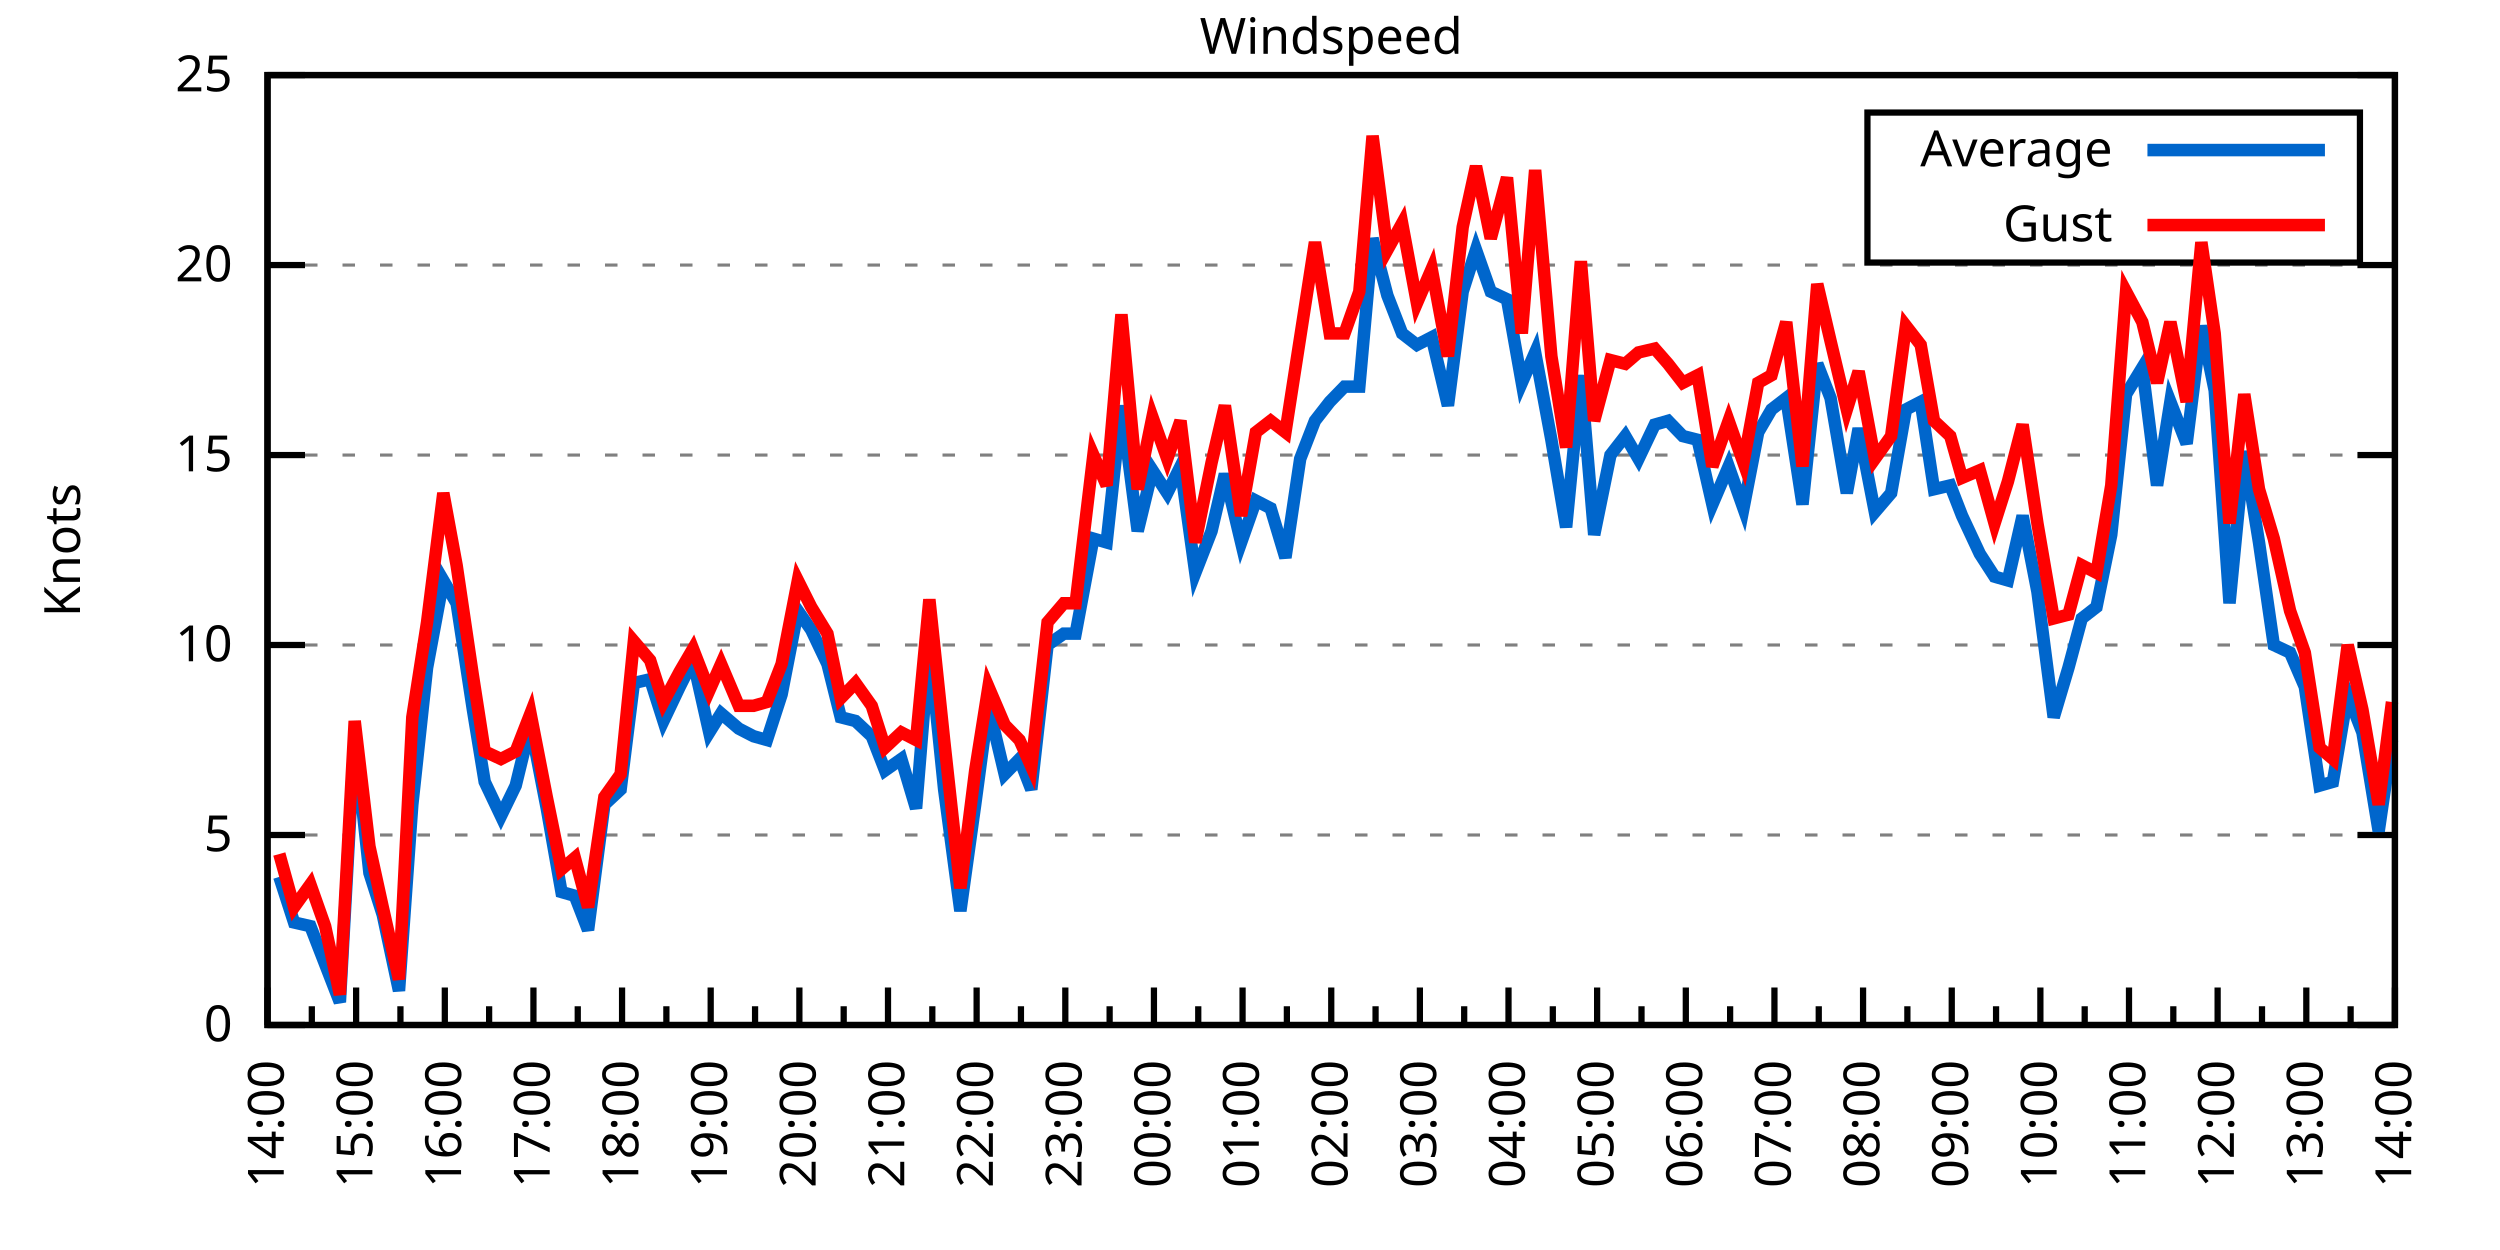
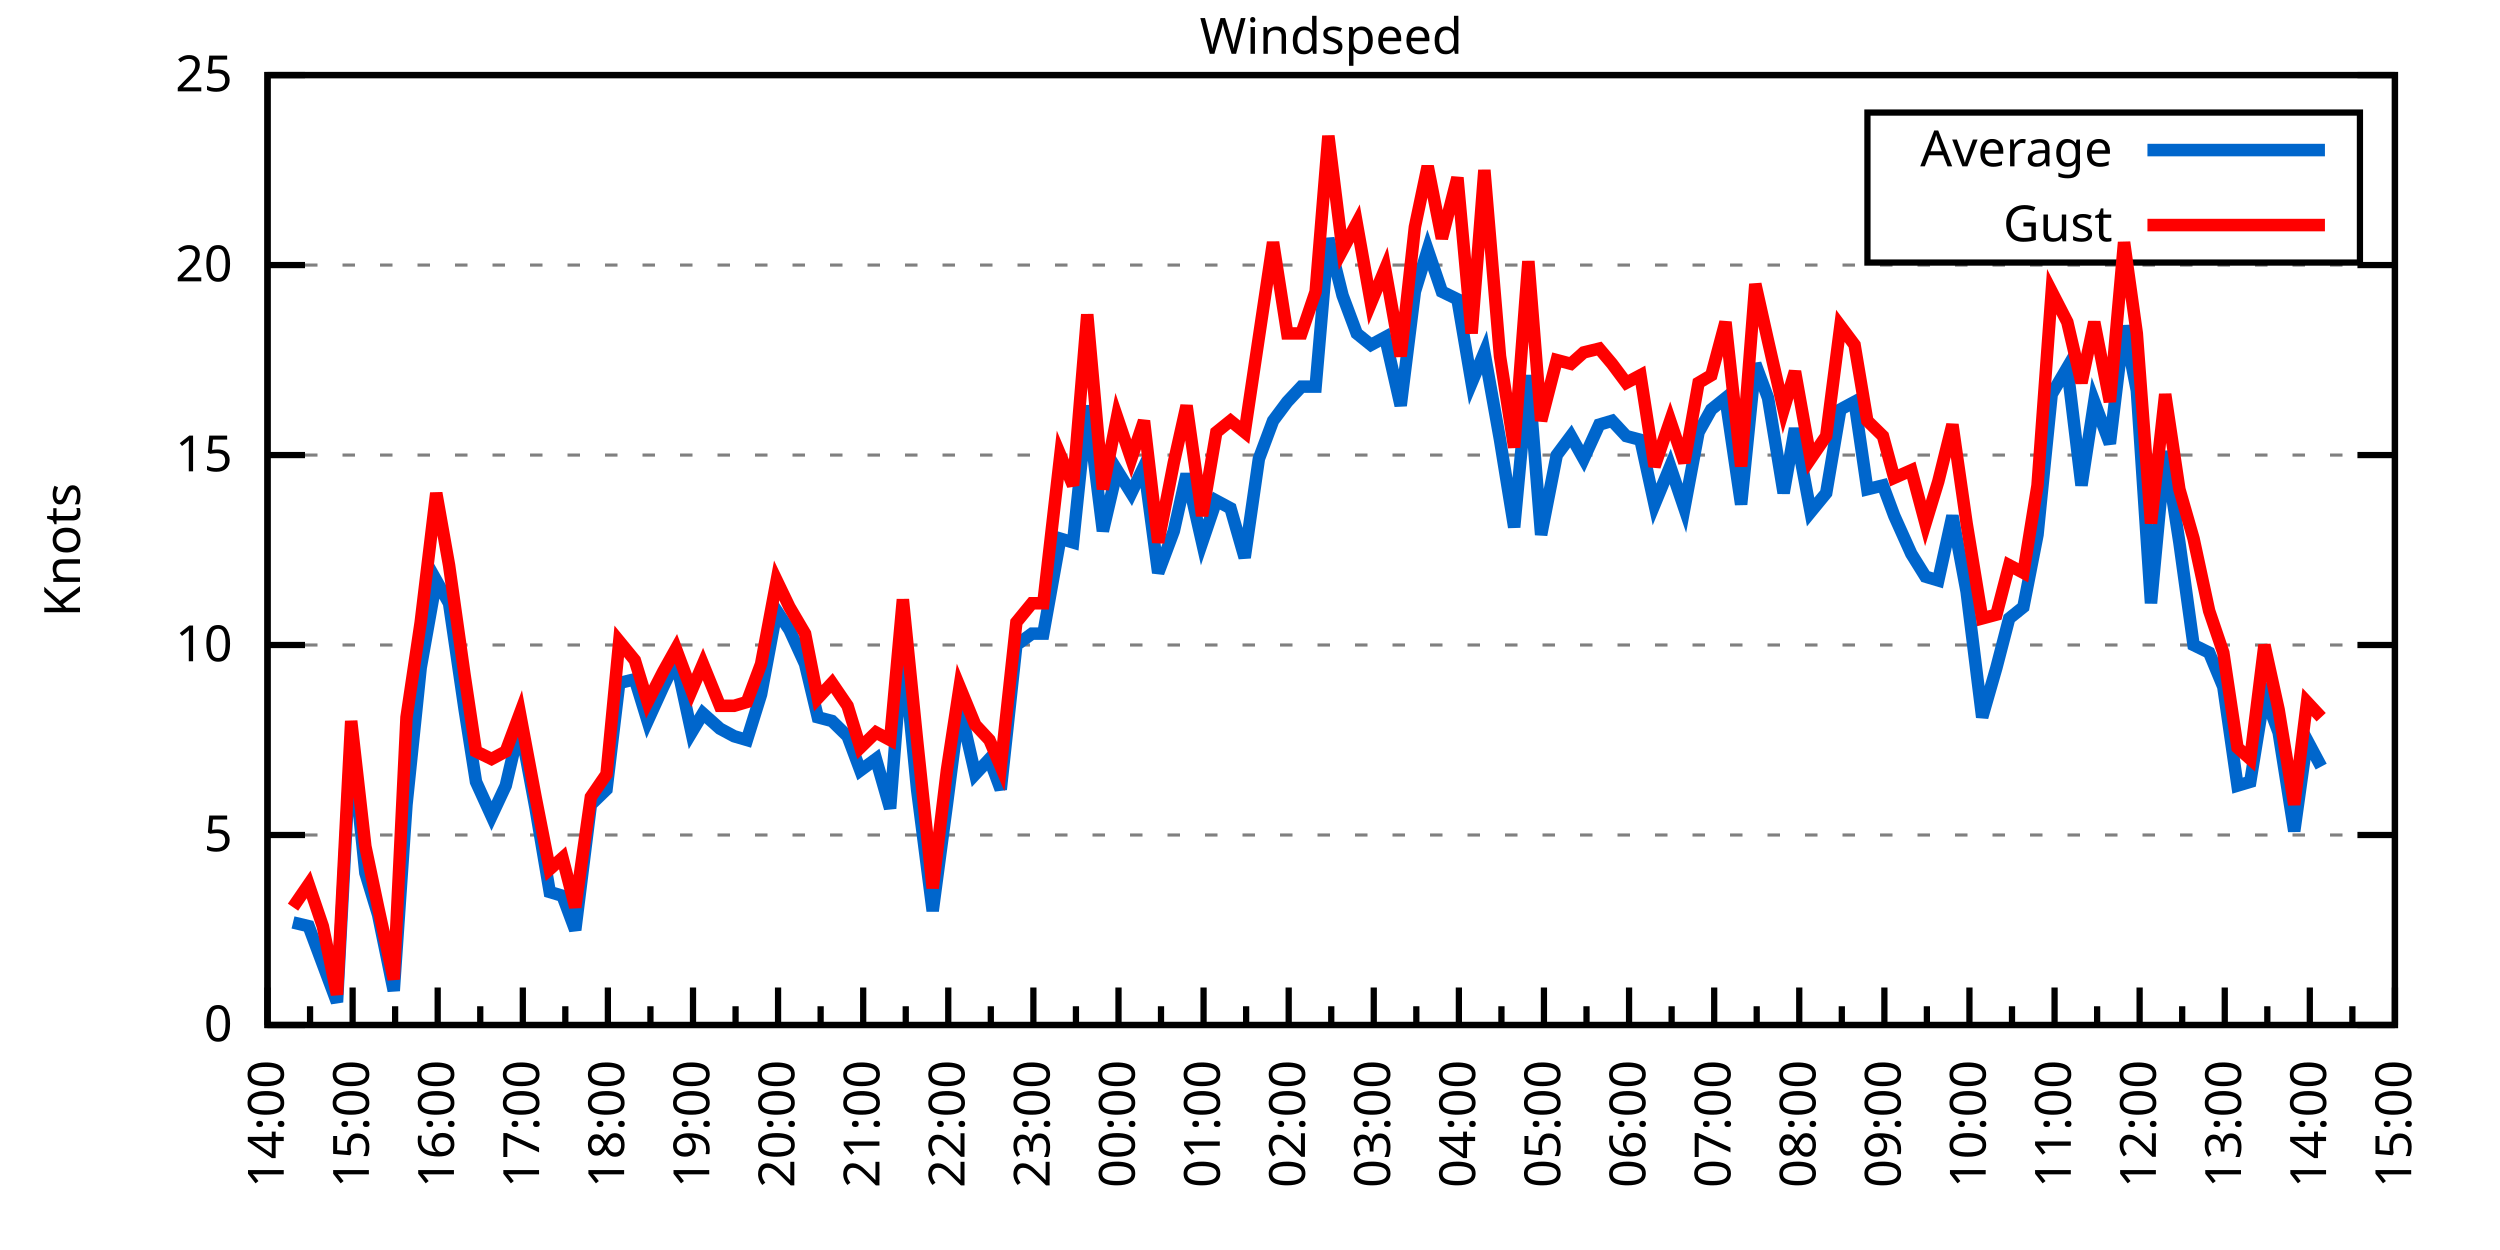
<svg xmlns="http://www.w3.org/2000/svg" xmlns:xlink="http://www.w3.org/1999/xlink" width="400" height="200" viewBox="0 0 400 200">
  <g id="gnuplot_canvas">
    <rect x="0" y="0" width="400" height="200" fill="none" />
    <defs>
      <circle id="gpDot" r="0.5" stroke-width="0.5" stroke="currentColor" />
      <path id="gpPt0" stroke-width="0.333" stroke="currentColor" d="M-1,0 h2 M0,-1 v2" />
      <path id="gpPt1" stroke-width="0.333" stroke="currentColor" d="M-1,-1 L1,1 M1,-1 L-1,1" />
      <path id="gpPt2" stroke-width="0.333" stroke="currentColor" d="M-1,0 L1,0 M0,-1 L0,1 M-1,-1 L1,1 M-1,1 L1,-1" />
      <rect id="gpPt3" stroke-width="0.333" stroke="currentColor" x="-1" y="-1" width="2" height="2" />
      <rect id="gpPt4" stroke-width="0.333" stroke="currentColor" fill="currentColor" x="-1" y="-1" width="2" height="2" />
      <circle id="gpPt5" stroke-width="0.333" stroke="currentColor" cx="0" cy="0" r="1" />
      <use xlink:href="#gpPt5" id="gpPt6" fill="currentColor" stroke="none" />
      <path id="gpPt7" stroke-width="0.333" stroke="currentColor" d="M0,-1.33 L-1.33,0.67 L1.33,0.67 z" />
      <use xlink:href="#gpPt7" id="gpPt8" fill="currentColor" stroke="none" />
      <use xlink:href="#gpPt7" id="gpPt9" stroke="currentColor" transform="rotate(180)" />
      <use xlink:href="#gpPt9" id="gpPt10" fill="currentColor" stroke="none" />
      <use xlink:href="#gpPt3" id="gpPt11" stroke="currentColor" transform="rotate(45)" />
      <use xlink:href="#gpPt11" id="gpPt12" fill="currentColor" stroke="none" />
      <path id="gpPt13" stroke-width="0.333" stroke="currentColor" d="M0,1.330 L1.265,0.411 L0.782,-1.067 L-0.782,-1.076 L-1.265,0.411 z" />
      <use xlink:href="#gpPt13" id="gpPt14" fill="currentColor" stroke="none" />
      <filter id="textbox" filterUnits="objectBoundingBox" x="0" y="0" height="1" width="1">
        <feFlood flood-color="white" flood-opacity="1" result="bgnd" />
        <feComposite in="SourceGraphic" in2="bgnd" operator="atop" />
      </filter>
      <filter id="greybox" filterUnits="objectBoundingBox" x="0" y="0" height="1" width="1">
        <feFlood flood-color="lightgrey" flood-opacity="1" result="grey" />
        <feComposite in="SourceGraphic" in2="grey" operator="atop" />
      </filter>
    </defs>
    <g fill="none" color="white" stroke="currentColor" stroke-width="1.00" stroke-linecap="butt" stroke-linejoin="miter">
</g>
    <g fill="none" color="black" stroke="currentColor" stroke-width="1.00" stroke-linecap="butt" stroke-linejoin="miter">
      <g stroke="none" shape-rendering="crispEdges">
        <polygon fill="rgb(255, 255, 255)" points="42.80,164.00 383.18,164.00 383.18,12.02 42.80,12.02 " />
      </g>
    </g>
    <g fill="none" color="black" stroke="currentColor" stroke-width="1.00" stroke-linecap="butt" stroke-linejoin="miter">
</g>
    <g fill="none" color="black" stroke="black" stroke-width="0.50" stroke-linecap="butt" stroke-linejoin="miter">
</g>
    <g fill="none" color="gray" stroke="currentColor" stroke-width="0.50" stroke-linecap="butt" stroke-linejoin="miter">
      <path stroke="gray" stroke-dasharray="2,4" class="gridline" d="M42.80,164.00 L383.19,164.00  " />
    </g>
    <g fill="none" color="gray" stroke="gray" stroke-width="1.00" stroke-linecap="butt" stroke-linejoin="miter">
</g>
    <g fill="none" color="black" stroke="currentColor" stroke-width="1.00" stroke-linecap="butt" stroke-linejoin="miter">
      <path stroke="black" d="M42.80,164.00 L48.80,164.00 M383.19,164.00 L377.19,164.00  " />
      <g transform="translate(37.20,166.60)" stroke="none" fill="black" font-family="Sans" font-size="8.00" text-anchor="end">
        <text>
          <tspan font-family="Sans"> 0</tspan>
        </text>
      </g>
    </g>
    <g fill="none" color="black" stroke="currentColor" stroke-width="1.00" stroke-linecap="butt" stroke-linejoin="miter">
</g>
    <g fill="none" color="black" stroke="black" stroke-width="0.50" stroke-linecap="butt" stroke-linejoin="miter">
</g>
    <g fill="none" color="gray" stroke="currentColor" stroke-width="0.50" stroke-linecap="butt" stroke-linejoin="miter">
      <path stroke="gray" stroke-dasharray="2,4" class="gridline" d="M42.80,133.60 L383.19,133.60  " />
    </g>
    <g fill="none" color="gray" stroke="gray" stroke-width="1.00" stroke-linecap="butt" stroke-linejoin="miter">
</g>
    <g fill="none" color="black" stroke="currentColor" stroke-width="1.00" stroke-linecap="butt" stroke-linejoin="miter">
      <path stroke="black" d="M42.80,133.60 L48.80,133.60 M383.19,133.60 L377.19,133.60  " />
      <g transform="translate(37.20,136.20)" stroke="none" fill="black" font-family="Sans" font-size="8.00" text-anchor="end">
        <text>
          <tspan font-family="Sans"> 5</tspan>
        </text>
      </g>
    </g>
    <g fill="none" color="black" stroke="currentColor" stroke-width="1.00" stroke-linecap="butt" stroke-linejoin="miter">
</g>
    <g fill="none" color="black" stroke="black" stroke-width="0.50" stroke-linecap="butt" stroke-linejoin="miter">
</g>
    <g fill="none" color="gray" stroke="currentColor" stroke-width="0.50" stroke-linecap="butt" stroke-linejoin="miter">
      <path stroke="gray" stroke-dasharray="2,4" class="gridline" d="M42.80,103.20 L383.19,103.20  " />
    </g>
    <g fill="none" color="gray" stroke="gray" stroke-width="1.00" stroke-linecap="butt" stroke-linejoin="miter">
</g>
    <g fill="none" color="black" stroke="currentColor" stroke-width="1.00" stroke-linecap="butt" stroke-linejoin="miter">
      <path stroke="black" d="M42.80,103.20 L48.80,103.20 M383.19,103.20 L377.19,103.20  " />
      <g transform="translate(37.20,105.80)" stroke="none" fill="black" font-family="Sans" font-size="8.00" text-anchor="end">
        <text>
          <tspan font-family="Sans"> 10</tspan>
        </text>
      </g>
    </g>
    <g fill="none" color="black" stroke="currentColor" stroke-width="1.00" stroke-linecap="butt" stroke-linejoin="miter">
</g>
    <g fill="none" color="black" stroke="black" stroke-width="0.50" stroke-linecap="butt" stroke-linejoin="miter">
</g>
    <g fill="none" color="gray" stroke="currentColor" stroke-width="0.50" stroke-linecap="butt" stroke-linejoin="miter">
      <path stroke="gray" stroke-dasharray="2,4" class="gridline" d="M42.80,72.81 L383.19,72.81  " />
    </g>
    <g fill="none" color="gray" stroke="gray" stroke-width="1.00" stroke-linecap="butt" stroke-linejoin="miter">
</g>
    <g fill="none" color="black" stroke="currentColor" stroke-width="1.00" stroke-linecap="butt" stroke-linejoin="miter">
      <path stroke="black" d="M42.80,72.81 L48.80,72.81 M383.19,72.81 L377.19,72.81  " />
      <g transform="translate(37.20,75.41)" stroke="none" fill="black" font-family="Sans" font-size="8.00" text-anchor="end">
        <text>
          <tspan font-family="Sans"> 15</tspan>
        </text>
      </g>
    </g>
    <g fill="none" color="black" stroke="currentColor" stroke-width="1.00" stroke-linecap="butt" stroke-linejoin="miter">
</g>
    <g fill="none" color="black" stroke="black" stroke-width="0.50" stroke-linecap="butt" stroke-linejoin="miter">
</g>
    <g fill="none" color="gray" stroke="currentColor" stroke-width="0.50" stroke-linecap="butt" stroke-linejoin="miter">
      <path stroke="gray" stroke-dasharray="2,4" class="gridline" d="M42.80,42.41 L383.19,42.41  " />
    </g>
    <g fill="none" color="gray" stroke="gray" stroke-width="1.00" stroke-linecap="butt" stroke-linejoin="miter">
</g>
    <g fill="none" color="black" stroke="currentColor" stroke-width="1.00" stroke-linecap="butt" stroke-linejoin="miter">
      <path stroke="black" d="M42.80,42.41 L48.80,42.41 M383.19,42.41 L377.19,42.41  " />
      <g transform="translate(37.20,45.01)" stroke="none" fill="black" font-family="Sans" font-size="8.00" text-anchor="end">
        <text>
          <tspan font-family="Sans"> 20</tspan>
        </text>
      </g>
    </g>
    <g fill="none" color="black" stroke="currentColor" stroke-width="1.00" stroke-linecap="butt" stroke-linejoin="miter">
</g>
    <g fill="none" color="black" stroke="black" stroke-width="0.50" stroke-linecap="butt" stroke-linejoin="miter">
</g>
    <g fill="none" color="gray" stroke="currentColor" stroke-width="0.50" stroke-linecap="butt" stroke-linejoin="miter">
      <path stroke="gray" stroke-dasharray="2,4" class="gridline" d="M42.80,12.01 L383.19,12.01  " />
    </g>
    <g fill="none" color="gray" stroke="gray" stroke-width="1.00" stroke-linecap="butt" stroke-linejoin="miter">
</g>
    <g fill="none" color="black" stroke="currentColor" stroke-width="1.00" stroke-linecap="butt" stroke-linejoin="miter">
      <path stroke="black" d="M42.80,12.01 L48.80,12.01 M383.19,12.01 L377.19,12.01  " />
      <g transform="translate(37.20,14.61)" stroke="none" fill="black" font-family="Sans" font-size="8.00" text-anchor="end">
        <text>
          <tspan font-family="Sans"> 25</tspan>
        </text>
      </g>
    </g>
    <g fill="none" color="black" stroke="currentColor" stroke-width="1.00" stroke-linecap="butt" stroke-linejoin="miter">
      <path stroke="black" d="M42.80,164.00 L42.80,158.00  " />
      <g transform="translate(45.40,169.60) rotate(270)" stroke="none" fill="black" font-family="Sans" font-size="8.00" text-anchor="end">
        <text>
          <tspan font-family="Sans">14:00</tspan>
        </text>
      </g>
    </g>
    <g fill="none" color="black" stroke="currentColor" stroke-width="1.00" stroke-linecap="butt" stroke-linejoin="miter">
-       <path stroke="black" d="M49.89,164.00 L49.89,161.00 M56.98,164.00 L56.98,158.00  " />
-       <g transform="translate(59.58,169.60) rotate(270)" stroke="none" fill="black" font-family="Sans" font-size="8.00" text-anchor="end">
+       <path stroke="black" d="M49.61,164.00 L49.61,161.00 M56.42,164.00 L56.42,158.00  " />
+       <g transform="translate(59.02,169.60) rotate(270)" stroke="none" fill="black" font-family="Sans" font-size="8.00" text-anchor="end">
        <text>
          <tspan font-family="Sans">15:00</tspan>
        </text>
      </g>
    </g>
    <g fill="none" color="black" stroke="currentColor" stroke-width="1.00" stroke-linecap="butt" stroke-linejoin="miter">
-       <path stroke="black" d="M64.07,164.00 L64.07,161.00 M71.17,164.00 L71.17,158.00  " />
-       <g transform="translate(73.77,169.60) rotate(270)" stroke="none" fill="black" font-family="Sans" font-size="8.00" text-anchor="end">
+       <path stroke="black" d="M63.22,164.00 L63.22,161.00 M70.03,164.00 L70.03,158.00  " />
+       <g transform="translate(72.63,169.60) rotate(270)" stroke="none" fill="black" font-family="Sans" font-size="8.00" text-anchor="end">
        <text>
          <tspan font-family="Sans">16:00</tspan>
        </text>
      </g>
    </g>
    <g fill="none" color="black" stroke="currentColor" stroke-width="1.00" stroke-linecap="butt" stroke-linejoin="miter">
-       <path stroke="black" d="M78.26,164.00 L78.26,161.00 M85.35,164.00 L85.35,158.00  " />
-       <g transform="translate(87.95,169.60) rotate(270)" stroke="none" fill="black" font-family="Sans" font-size="8.00" text-anchor="end">
+       <path stroke="black" d="M76.84,164.00 L76.84,161.00 M83.65,164.00 L83.65,158.00  " />
+       <g transform="translate(86.25,169.60) rotate(270)" stroke="none" fill="black" font-family="Sans" font-size="8.00" text-anchor="end">
        <text>
          <tspan font-family="Sans">17:00</tspan>
        </text>
      </g>
    </g>
    <g fill="none" color="black" stroke="currentColor" stroke-width="1.00" stroke-linecap="butt" stroke-linejoin="miter">
-       <path stroke="black" d="M92.44,164.00 L92.44,161.00 M99.53,164.00 L99.53,158.00  " />
-       <g transform="translate(102.13,169.60) rotate(270)" stroke="none" fill="black" font-family="Sans" font-size="8.00" text-anchor="end">
+       <path stroke="black" d="M90.45,164.00 L90.45,161.00 M97.26,164.00 L97.26,158.00  " />
+       <g transform="translate(99.86,169.60) rotate(270)" stroke="none" fill="black" font-family="Sans" font-size="8.00" text-anchor="end">
        <text>
          <tspan font-family="Sans">18:00</tspan>
        </text>
      </g>
    </g>
    <g fill="none" color="black" stroke="currentColor" stroke-width="1.00" stroke-linecap="butt" stroke-linejoin="miter">
-       <path stroke="black" d="M106.62,164.00 L106.62,161.00 M113.71,164.00 L113.71,158.00  " />
-       <g transform="translate(116.31,169.60) rotate(270)" stroke="none" fill="black" font-family="Sans" font-size="8.00" text-anchor="end">
+       <path stroke="black" d="M104.07,164.00 L104.07,161.00 M110.88,164.00 L110.88,158.00  " />
+       <g transform="translate(113.48,169.60) rotate(270)" stroke="none" fill="black" font-family="Sans" font-size="8.00" text-anchor="end">
        <text>
          <tspan font-family="Sans">19:00</tspan>
        </text>
      </g>
    </g>
    <g fill="none" color="black" stroke="currentColor" stroke-width="1.00" stroke-linecap="butt" stroke-linejoin="miter">
-       <path stroke="black" d="M120.81,164.00 L120.81,161.00 M127.90,164.00 L127.90,158.00  " />
-       <g transform="translate(130.50,169.60) rotate(270)" stroke="none" fill="black" font-family="Sans" font-size="8.00" text-anchor="end">
+       <path stroke="black" d="M117.69,164.00 L117.69,161.00 M124.49,164.00 L124.49,158.00  " />
+       <g transform="translate(127.09,169.60) rotate(270)" stroke="none" fill="black" font-family="Sans" font-size="8.00" text-anchor="end">
        <text>
          <tspan font-family="Sans">20:00</tspan>
        </text>
      </g>
    </g>
    <g fill="none" color="black" stroke="currentColor" stroke-width="1.00" stroke-linecap="butt" stroke-linejoin="miter">
-       <path stroke="black" d="M134.99,164.00 L134.99,161.00 M142.08,164.00 L142.08,158.00  " />
-       <g transform="translate(144.68,169.60) rotate(270)" stroke="none" fill="black" font-family="Sans" font-size="8.00" text-anchor="end">
+       <path stroke="black" d="M131.30,164.00 L131.30,161.00 M138.11,164.00 L138.11,158.00  " />
+       <g transform="translate(140.71,169.60) rotate(270)" stroke="none" fill="black" font-family="Sans" font-size="8.00" text-anchor="end">
        <text>
          <tspan font-family="Sans">21:00</tspan>
        </text>
      </g>
    </g>
    <g fill="none" color="black" stroke="currentColor" stroke-width="1.00" stroke-linecap="butt" stroke-linejoin="miter">
-       <path stroke="black" d="M149.17,164.00 L149.17,161.00 M156.26,164.00 L156.26,158.00  " />
-       <g transform="translate(158.86,169.60) rotate(270)" stroke="none" fill="black" font-family="Sans" font-size="8.00" text-anchor="end">
+       <path stroke="black" d="M144.92,164.00 L144.92,161.00 M151.72,164.00 L151.72,158.00  " />
+       <g transform="translate(154.32,169.60) rotate(270)" stroke="none" fill="black" font-family="Sans" font-size="8.00" text-anchor="end">
        <text>
          <tspan font-family="Sans">22:00</tspan>
        </text>
      </g>
    </g>
    <g fill="none" color="black" stroke="currentColor" stroke-width="1.00" stroke-linecap="butt" stroke-linejoin="miter">
-       <path stroke="black" d="M163.35,164.00 L163.35,161.00 M170.45,164.00 L170.45,158.00  " />
-       <g transform="translate(173.05,169.60) rotate(270)" stroke="none" fill="black" font-family="Sans" font-size="8.00" text-anchor="end">
+       <path stroke="black" d="M158.53,164.00 L158.53,161.00 M165.34,164.00 L165.34,158.00  " />
+       <g transform="translate(167.94,169.60) rotate(270)" stroke="none" fill="black" font-family="Sans" font-size="8.00" text-anchor="end">
        <text>
          <tspan font-family="Sans">23:00</tspan>
        </text>
      </g>
    </g>
    <g fill="none" color="black" stroke="currentColor" stroke-width="1.00" stroke-linecap="butt" stroke-linejoin="miter">
-       <path stroke="black" d="M177.54,164.00 L177.54,161.00 M184.63,164.00 L184.63,158.00  " />
-       <g transform="translate(187.23,169.60) rotate(270)" stroke="none" fill="black" font-family="Sans" font-size="8.00" text-anchor="end">
+       <path stroke="black" d="M172.15,164.00 L172.15,161.00 M178.96,164.00 L178.96,158.00  " />
+       <g transform="translate(181.56,169.60) rotate(270)" stroke="none" fill="black" font-family="Sans" font-size="8.00" text-anchor="end">
        <text>
          <tspan font-family="Sans">00:00</tspan>
        </text>
      </g>
    </g>
    <g fill="none" color="black" stroke="currentColor" stroke-width="1.00" stroke-linecap="butt" stroke-linejoin="miter">
-       <path stroke="black" d="M191.72,164.00 L191.72,161.00 M198.81,164.00 L198.81,158.00  " />
-       <g transform="translate(201.41,169.60) rotate(270)" stroke="none" fill="black" font-family="Sans" font-size="8.00" text-anchor="end">
+       <path stroke="black" d="M185.76,164.00 L185.76,161.00 M192.57,164.00 L192.57,158.00  " />
+       <g transform="translate(195.17,169.60) rotate(270)" stroke="none" fill="black" font-family="Sans" font-size="8.00" text-anchor="end">
        <text>
          <tspan font-family="Sans">01:00</tspan>
        </text>
      </g>
    </g>
    <g fill="none" color="black" stroke="currentColor" stroke-width="1.00" stroke-linecap="butt" stroke-linejoin="miter">
-       <path stroke="black" d="M205.90,164.00 L205.90,161.00 M213.00,164.00 L213.00,158.00  " />
-       <g transform="translate(215.60,169.60) rotate(270)" stroke="none" fill="black" font-family="Sans" font-size="8.00" text-anchor="end">
+       <path stroke="black" d="M199.38,164.00 L199.38,161.00 M206.19,164.00 L206.19,158.00  " />
+       <g transform="translate(208.79,169.60) rotate(270)" stroke="none" fill="black" font-family="Sans" font-size="8.00" text-anchor="end">
        <text>
          <tspan font-family="Sans">02:00</tspan>
        </text>
      </g>
    </g>
    <g fill="none" color="black" stroke="currentColor" stroke-width="1.00" stroke-linecap="butt" stroke-linejoin="miter">
-       <path stroke="black" d="M220.09,164.00 L220.09,161.00 M227.18,164.00 L227.18,158.00  " />
-       <g transform="translate(229.78,169.60) rotate(270)" stroke="none" fill="black" font-family="Sans" font-size="8.00" text-anchor="end">
+       <path stroke="black" d="M213.00,164.00 L213.00,161.00 M219.80,164.00 L219.80,158.00  " />
+       <g transform="translate(222.40,169.60) rotate(270)" stroke="none" fill="black" font-family="Sans" font-size="8.00" text-anchor="end">
        <text>
          <tspan font-family="Sans">03:00</tspan>
        </text>
      </g>
    </g>
    <g fill="none" color="black" stroke="currentColor" stroke-width="1.00" stroke-linecap="butt" stroke-linejoin="miter">
-       <path stroke="black" d="M234.27,164.00 L234.27,161.00 M241.36,164.00 L241.36,158.00  " />
-       <g transform="translate(243.96,169.60) rotate(270)" stroke="none" fill="black" font-family="Sans" font-size="8.00" text-anchor="end">
+       <path stroke="black" d="M226.61,164.00 L226.61,161.00 M233.42,164.00 L233.42,158.00  " />
+       <g transform="translate(236.02,169.60) rotate(270)" stroke="none" fill="black" font-family="Sans" font-size="8.00" text-anchor="end">
        <text>
          <tspan font-family="Sans">04:00</tspan>
        </text>
      </g>
    </g>
    <g fill="none" color="black" stroke="currentColor" stroke-width="1.00" stroke-linecap="butt" stroke-linejoin="miter">
-       <path stroke="black" d="M248.45,164.00 L248.45,161.00 M255.54,164.00 L255.54,158.00  " />
-       <g transform="translate(258.14,169.60) rotate(270)" stroke="none" fill="black" font-family="Sans" font-size="8.00" text-anchor="end">
+       <path stroke="black" d="M240.23,164.00 L240.23,161.00 M247.03,164.00 L247.03,158.00  " />
+       <g transform="translate(249.63,169.60) rotate(270)" stroke="none" fill="black" font-family="Sans" font-size="8.00" text-anchor="end">
        <text>
          <tspan font-family="Sans">05:00</tspan>
        </text>
      </g>
    </g>
    <g fill="none" color="black" stroke="currentColor" stroke-width="1.00" stroke-linecap="butt" stroke-linejoin="miter">
-       <path stroke="black" d="M262.64,164.00 L262.64,161.00 M269.73,164.00 L269.73,158.00  " />
-       <g transform="translate(272.33,169.60) rotate(270)" stroke="none" fill="black" font-family="Sans" font-size="8.00" text-anchor="end">
+       <path stroke="black" d="M253.84,164.00 L253.84,161.00 M260.65,164.00 L260.65,158.00  " />
+       <g transform="translate(263.25,169.60) rotate(270)" stroke="none" fill="black" font-family="Sans" font-size="8.00" text-anchor="end">
        <text>
          <tspan font-family="Sans">06:00</tspan>
        </text>
      </g>
    </g>
    <g fill="none" color="black" stroke="currentColor" stroke-width="1.00" stroke-linecap="butt" stroke-linejoin="miter">
-       <path stroke="black" d="M276.82,164.00 L276.82,161.00 M283.91,164.00 L283.91,158.00  " />
-       <g transform="translate(286.51,169.60) rotate(270)" stroke="none" fill="black" font-family="Sans" font-size="8.00" text-anchor="end">
+       <path stroke="black" d="M267.46,164.00 L267.46,161.00 M274.27,164.00 L274.27,158.00  " />
+       <g transform="translate(276.87,169.60) rotate(270)" stroke="none" fill="black" font-family="Sans" font-size="8.00" text-anchor="end">
        <text>
          <tspan font-family="Sans">07:00</tspan>
        </text>
      </g>
    </g>
    <g fill="none" color="black" stroke="currentColor" stroke-width="1.00" stroke-linecap="butt" stroke-linejoin="miter">
-       <path stroke="black" d="M291.00,164.00 L291.00,161.00 M298.09,164.00 L298.09,158.00  " />
-       <g transform="translate(300.69,169.60) rotate(270)" stroke="none" fill="black" font-family="Sans" font-size="8.00" text-anchor="end">
+       <path stroke="black" d="M281.07,164.00 L281.07,161.00 M287.88,164.00 L287.88,158.00  " />
+       <g transform="translate(290.48,169.60) rotate(270)" stroke="none" fill="black" font-family="Sans" font-size="8.00" text-anchor="end">
        <text>
          <tspan font-family="Sans">08:00</tspan>
        </text>
      </g>
    </g>
    <g fill="none" color="black" stroke="currentColor" stroke-width="1.00" stroke-linecap="butt" stroke-linejoin="miter">
-       <path stroke="black" d="M305.18,164.00 L305.18,161.00 M312.28,164.00 L312.28,158.00  " />
-       <g transform="translate(314.88,169.60) rotate(270)" stroke="none" fill="black" font-family="Sans" font-size="8.00" text-anchor="end">
+       <path stroke="black" d="M294.69,164.00 L294.69,161.00 M301.50,164.00 L301.50,158.00  " />
+       <g transform="translate(304.10,169.60) rotate(270)" stroke="none" fill="black" font-family="Sans" font-size="8.00" text-anchor="end">
        <text>
          <tspan font-family="Sans">09:00</tspan>
        </text>
      </g>
    </g>
    <g fill="none" color="black" stroke="currentColor" stroke-width="1.00" stroke-linecap="butt" stroke-linejoin="miter">
-       <path stroke="black" d="M319.37,164.00 L319.37,161.00 M326.46,164.00 L326.46,158.00  " />
-       <g transform="translate(329.06,169.60) rotate(270)" stroke="none" fill="black" font-family="Sans" font-size="8.00" text-anchor="end">
+       <path stroke="black" d="M308.30,164.00 L308.30,161.00 M315.11,164.00 L315.11,158.00  " />
+       <g transform="translate(317.71,169.60) rotate(270)" stroke="none" fill="black" font-family="Sans" font-size="8.00" text-anchor="end">
        <text>
          <tspan font-family="Sans">10:00</tspan>
        </text>
      </g>
    </g>
    <g fill="none" color="black" stroke="currentColor" stroke-width="1.00" stroke-linecap="butt" stroke-linejoin="miter">
-       <path stroke="black" d="M333.55,164.00 L333.55,161.00 M340.64,164.00 L340.64,158.00  " />
-       <g transform="translate(343.24,169.60) rotate(270)" stroke="none" fill="black" font-family="Sans" font-size="8.00" text-anchor="end">
+       <path stroke="black" d="M321.92,164.00 L321.92,161.00 M328.73,164.00 L328.73,158.00  " />
+       <g transform="translate(331.33,169.60) rotate(270)" stroke="none" fill="black" font-family="Sans" font-size="8.00" text-anchor="end">
        <text>
          <tspan font-family="Sans">11:00</tspan>
        </text>
      </g>
    </g>
    <g fill="none" color="black" stroke="currentColor" stroke-width="1.00" stroke-linecap="butt" stroke-linejoin="miter">
-       <path stroke="black" d="M347.73,164.00 L347.73,161.00 M354.82,164.00 L354.82,158.00  " />
-       <g transform="translate(357.42,169.60) rotate(270)" stroke="none" fill="black" font-family="Sans" font-size="8.00" text-anchor="end">
+       <path stroke="black" d="M335.54,164.00 L335.54,161.00 M342.34,164.00 L342.34,158.00  " />
+       <g transform="translate(344.94,169.60) rotate(270)" stroke="none" fill="black" font-family="Sans" font-size="8.00" text-anchor="end">
        <text>
          <tspan font-family="Sans">12:00</tspan>
        </text>
      </g>
    </g>
    <g fill="none" color="black" stroke="currentColor" stroke-width="1.00" stroke-linecap="butt" stroke-linejoin="miter">
-       <path stroke="black" d="M361.92,164.00 L361.92,161.00 M369.01,164.00 L369.01,158.00  " />
-       <g transform="translate(371.61,169.60) rotate(270)" stroke="none" fill="black" font-family="Sans" font-size="8.00" text-anchor="end">
+       <path stroke="black" d="M349.15,164.00 L349.15,161.00 M355.96,164.00 L355.96,158.00  " />
+       <g transform="translate(358.56,169.60) rotate(270)" stroke="none" fill="black" font-family="Sans" font-size="8.00" text-anchor="end">
        <text>
          <tspan font-family="Sans">13:00</tspan>
        </text>
      </g>
    </g>
    <g fill="none" color="black" stroke="currentColor" stroke-width="1.00" stroke-linecap="butt" stroke-linejoin="miter">
-       <path stroke="black" d="M376.10,164.00 L376.10,161.00 M383.19,164.00 L383.19,158.00  " />
+       <path stroke="black" d="M362.77,164.00 L362.77,161.00 M369.57,164.00 L369.57,158.00  " />
+       <g transform="translate(372.17,169.60) rotate(270)" stroke="none" fill="black" font-family="Sans" font-size="8.00" text-anchor="end">
+         <text>
+           <tspan font-family="Sans">14:00</tspan>
+         </text>
+       </g>
+     </g>
+     <g fill="none" color="black" stroke="currentColor" stroke-width="1.00" stroke-linecap="butt" stroke-linejoin="miter">
+       <path stroke="black" d="M376.38,164.00 L376.38,161.00 M383.19,164.00 L383.19,158.00  " />
      <g transform="translate(385.79,169.60) rotate(270)" stroke="none" fill="black" font-family="Sans" font-size="8.00" text-anchor="end">
        <text>
-           <tspan font-family="Sans">14:00</tspan>
+           <tspan font-family="Sans">15:00</tspan>
        </text>
      </g>
    </g>
    <g fill="none" color="black" stroke="currentColor" stroke-width="1.00" stroke-linecap="butt" stroke-linejoin="miter">
</g>
    <g fill="none" color="black" stroke="currentColor" stroke-width="1.00" stroke-linecap="butt" stroke-linejoin="miter">
      <path stroke="black" d="M42.80,12.01 L42.80,164.00 L383.19,164.00 L383.19,12.01 L42.80,12.01 Z  " />
    </g>
    <g fill="none" color="black" stroke="currentColor" stroke-width="1.00" stroke-linecap="butt" stroke-linejoin="miter">
      <g transform="translate(12.80,88.01) rotate(270)" stroke="none" fill="black" font-family="Sans" font-size="8.00" text-anchor="middle">
        <text>
          <tspan font-family="Sans">Knots</tspan>
        </text>
      </g>
    </g>
    <g fill="none" color="black" stroke="currentColor" stroke-width="1.00" stroke-linecap="butt" stroke-linejoin="miter">
</g>
    <g fill="none" color="black" stroke="currentColor" stroke-width="1.00" stroke-linecap="butt" stroke-linejoin="miter">
      <path stroke="black" d="M298.79,42.01 L298.79,18.01 L377.59,18.01 L377.59,42.01 L298.79,42.01 Z  " />
    </g>
    <g id="Windspeed_plot_1">
      <g fill="none" color="white" stroke="black" stroke-width="2.00" stroke-linecap="butt" stroke-linejoin="miter">
</g>
      <g fill="none" color="black" stroke="currentColor" stroke-width="2.00" stroke-linecap="butt" stroke-linejoin="miter">
        <g transform="translate(337.99,26.61)" stroke="none" fill="black" font-family="Sans" font-size="8.00" text-anchor="end">
          <text>
            <tspan font-family="Sans">Average</tspan>
          </text>
        </g>
      </g>
      <g fill="none" color="black" stroke="currentColor" stroke-width="2.00" stroke-linecap="butt" stroke-linejoin="miter">
-         <path stroke="rgb(  0, 102, 204)" d="M343.59,24.01 L371.99,24.01 M44.69,140.29 L47.05,147.59 L49.66,148.19 L52.02,154.27 L54.38,160.35 L56.75,117.80   L59.11,139.68 L61.24,146.37 L63.84,158.53 L65.97,128.74 L68.33,106.85 L70.93,92.87 L73.06,96.52 L75.66,113.54   L77.55,125.09 L80.15,130.56 L82.51,125.70 L84.88,115.97 L87.48,129.35 L89.84,142.72 L91.97,143.33 L94.09,148.80   L96.70,128.74 L99.30,126.31 L101.42,109.28 L104.02,108.68 L106.15,115.36 L108.75,109.89 L110.88,105.64 L113.48,117.19   L115.37,114.15 L118.21,116.58 L120.57,117.80 L122.70,118.40 L125.06,111.11 L127.66,97.73 L129.79,100.77 L132.39,106.24   L134.52,114.76 L136.88,115.36 L139.48,117.80 L141.61,123.27 L144.21,121.44 L146.57,129.35 L148.70,103.20 L151.06,126.31   L153.66,145.76 L156.03,128.74 L158.15,112.93 L160.75,123.87 L163.12,121.44 L165.01,126.31 L167.61,103.20 L170.21,101.38   L172.10,101.38 L174.94,86.18 L177.06,86.79 L179.43,64.90 L182.03,84.97 L184.39,75.24 L186.76,78.89 L188.88,74.63   L191.25,91.65 L193.85,84.97 L195.98,75.85 L198.58,86.79 L200.94,80.10 L203.30,81.32 L205.67,89.22 L208.03,73.41   L210.39,67.33 L212.76,64.29 L215.12,61.86 L217.49,61.86 L219.61,38.15 L221.98,47.27 L224.34,53.35 L226.71,55.18   L229.07,53.96 L231.67,64.90 L234.03,46.66 L236.16,39.98 L238.52,46.66 L241.12,47.88 L243.49,61.25 L245.62,56.39   L248.22,70.37 L250.58,84.36 L252.94,60.04 L255.07,85.57 L257.67,72.81 L260.04,69.77 L262.16,73.41 L264.76,67.94   L266.89,67.33 L269.25,69.77 L271.62,70.37 L273.98,80.71 L276.58,74.63 L278.95,81.32 L281.31,69.16 L283.44,65.51   L285.80,63.69 L288.40,80.71 L290.76,58.21 L292.89,63.69 L295.49,78.89 L297.38,68.55 L299.98,81.93 L302.58,78.89   L304.95,65.51 L307.31,64.29 L309.44,78.28 L312.04,77.67 L313.93,82.53 L316.77,88.61 L319.13,92.26 L321.26,92.87   L323.62,82.53 L325.99,94.69 L328.59,114.76 L330.95,106.85 L333.08,98.95 L335.44,97.12 L337.80,85.57 L340.17,63.08   L342.77,58.82 L345.13,77.67 L347.26,64.29 L349.86,70.98 L352.22,52.14 L354.35,62.47 L356.72,96.52 L359.08,72.20   L361.44,86.79 L363.81,103.20 L366.41,104.42 L368.77,109.89 L371.13,125.70 L373.26,125.09 L375.63,111.11 L377.99,117.19   L380.59,132.99 L382.72,118.40  " />
+         <path stroke="rgb(  0, 102, 204)" d="M343.59,24.01 L371.99,24.01 M46.88,147.59 L49.38,148.19 L51.65,154.27 L53.92,160.35 L56.19,117.80 L58.46,139.68   L60.50,146.37 L63.00,158.53 L65.04,128.74 L67.31,106.85 L69.80,92.87 L71.85,96.52 L74.34,113.54 L76.16,125.09   L78.65,130.56 L80.92,125.70 L83.19,115.97 L85.69,129.35 L87.96,142.72 L90.00,143.33 L92.04,148.80 L94.54,128.74   L97.04,126.31 L99.08,109.28 L101.57,108.68 L103.62,115.36 L106.11,109.89 L108.15,105.64 L110.65,117.19 L112.47,114.15   L115.19,116.58 L117.46,117.80 L119.50,118.40 L121.77,111.11 L124.27,97.73 L126.31,100.77 L128.81,106.24 L130.85,114.76   L133.12,115.36 L135.61,117.80 L137.66,123.27 L140.15,121.44 L142.42,129.35 L144.46,103.20 L146.73,126.31 L149.23,145.76   L151.50,128.74 L153.54,112.93 L156.04,123.87 L158.31,121.44 L160.12,126.31 L162.62,103.20 L165.11,101.38 L166.93,101.38   L169.65,86.18 L171.69,86.79 L173.96,64.90 L176.46,84.97 L178.73,75.24 L181.00,78.89 L183.04,74.63 L185.31,91.65   L187.81,84.97 L189.85,75.85 L192.34,86.79 L194.61,80.10 L196.88,81.32 L199.15,89.22 L201.42,73.41 L203.69,67.33   L205.96,64.29 L208.23,61.86 L210.50,61.86 L212.54,38.15 L214.81,47.27 L217.08,53.35 L219.35,55.18 L221.62,53.96   L224.11,64.90 L226.38,46.66 L228.43,39.98 L230.70,46.66 L233.19,47.88 L235.46,61.25 L237.50,56.39 L240.00,70.37   L242.27,84.36 L244.54,60.04 L246.58,85.57 L249.08,72.81 L251.35,69.77 L253.39,73.41 L255.88,67.94 L257.93,67.33   L260.20,69.77 L262.47,70.37 L264.73,80.71 L267.23,74.63 L269.50,81.32 L271.77,69.16 L273.81,65.51 L276.08,63.69   L278.58,80.71 L280.85,58.21 L282.89,63.69 L285.38,78.89 L287.20,68.55 L289.70,81.93 L292.19,78.89 L294.46,65.51   L296.73,64.29 L298.77,78.28 L301.27,77.67 L303.08,82.53 L305.81,88.61 L308.08,92.26 L310.12,92.87 L312.39,82.53   L314.66,94.69 L317.15,114.76 L319.42,106.85 L321.47,98.95 L323.74,97.12 L326.00,85.57 L328.27,63.08 L330.77,58.82   L333.04,77.67 L335.08,64.29 L337.58,70.98 L339.85,52.14 L341.89,62.47 L344.16,96.52 L346.43,72.20 L348.70,86.79   L350.97,103.20 L353.46,104.42 L355.73,109.89 L358.00,125.70 L360.04,125.09 L362.31,111.11 L364.58,117.19 L367.08,132.99   L369.12,118.40 L371.39,122.66  " />
      </g>
    </g>
    <g id="Windspeed_plot_2">
      <g fill="none" color="black" stroke="currentColor" stroke-width="2.00" stroke-linecap="butt" stroke-linejoin="miter">
        <g transform="translate(337.99,38.61)" stroke="none" fill="black" font-family="Sans" font-size="8.00" text-anchor="end">
          <text>
            <tspan font-family="Sans">Gust</tspan>
          </text>
        </g>
      </g>
      <g fill="none" color="black" stroke="currentColor" stroke-width="2.00" stroke-linecap="butt" stroke-linejoin="miter">
-         <path stroke="rgb(255,   0,   0)" d="M343.59,36.01 L371.99,36.01 M44.69,136.64 L47.05,145.15 L49.66,141.51 L52.02,148.19 L54.38,159.14 L56.75,115.36   L59.11,135.43 L61.24,145.15 L63.84,156.70 L65.97,114.76 L68.33,99.56 L70.93,78.89 L73.06,90.44 L75.66,108.07   L77.55,120.23 L80.15,121.44 L82.51,120.23 L84.88,114.15 L87.48,127.52 L89.84,139.07 L91.97,137.25 L94.09,145.15   L96.70,127.52 L99.30,123.87 L101.42,102.60 L104.02,105.64 L106.15,112.32 L108.75,107.46 L110.88,103.81 L113.48,110.50   L115.37,106.24 L118.21,112.93 L120.57,112.93 L122.70,112.32 L125.06,106.24 L127.66,92.87 L129.79,97.12 L132.39,101.38   L134.52,111.72 L136.88,109.28 L139.48,112.93 L141.61,119.62 L144.21,117.19 L146.57,118.40 L148.70,95.91 L151.06,118.40   L153.66,142.11 L156.03,123.27 L158.15,109.89 L160.75,115.97 L163.12,118.40 L165.01,122.66 L167.61,99.56 L170.21,96.52   L172.10,96.52 L174.94,72.81 L177.06,77.67 L179.43,50.31 L182.03,78.28 L184.39,66.73 L186.76,73.41 L188.88,67.33   L191.25,86.79 L193.85,74.02 L195.98,64.90 L198.58,82.53 L200.94,69.16 L203.30,67.33 L205.67,69.16 L208.03,53.96   L210.39,38.76 L212.76,53.35 L215.12,53.35 L217.49,46.66 L219.61,21.74 L221.98,39.98 L224.34,35.72 L226.71,48.49   L229.07,43.02 L231.67,57.00 L234.03,36.33 L236.16,26.60 L238.52,38.15 L241.12,28.42 L243.49,53.35 L245.62,27.21   L248.22,57.00 L250.58,71.59 L252.94,41.80 L255.07,67.33 L257.67,57.61 L260.04,58.21 L262.16,56.39 L264.76,55.78   L266.89,58.21 L269.25,61.25 L271.62,60.04 L273.98,74.63 L276.58,67.33 L278.95,74.02 L281.31,61.25 L283.44,60.04   L285.80,51.53 L288.40,74.63 L290.76,45.45 L292.89,54.57 L295.49,65.51 L297.38,59.43 L299.98,73.41 L302.58,69.77   L304.95,52.14 L307.31,55.18 L309.44,67.33 L312.04,69.77 L313.93,76.45 L316.77,75.24 L319.13,83.75 L321.26,77.06   L323.62,67.94 L325.99,83.75 L328.59,98.95 L330.95,98.34 L333.08,90.44 L335.44,91.65 L337.80,77.67 L340.17,46.66   L342.77,51.53 L345.13,61.25 L347.26,51.53 L349.86,64.29 L352.22,38.76 L354.35,53.35 L356.72,83.75 L359.08,63.08   L361.44,78.28 L363.81,86.18 L366.41,97.73 L368.77,104.42 L371.13,119.62 L373.26,121.44 L375.63,103.20 L377.99,113.54   L380.59,128.74 L382.72,112.32  " />
+         <path stroke="rgb(255,   0,   0)" d="M343.59,36.01 L371.99,36.01 M46.88,145.15 L49.38,141.51 L51.65,148.19 L53.92,159.14 L56.19,115.36 L58.46,135.43   L60.50,145.15 L63.00,156.70 L65.04,114.76 L67.31,99.56 L69.80,78.89 L71.85,90.44 L74.34,108.07 L76.16,120.23   L78.65,121.44 L80.92,120.23 L83.19,114.15 L85.69,127.52 L87.96,139.07 L90.00,137.25 L92.04,145.15 L94.54,127.52   L97.04,123.87 L99.08,102.60 L101.57,105.64 L103.62,112.32 L106.11,107.46 L108.15,103.81 L110.65,110.50 L112.47,106.24   L115.19,112.93 L117.46,112.93 L119.50,112.32 L121.77,106.24 L124.27,92.87 L126.31,97.12 L128.81,101.38 L130.85,111.72   L133.12,109.28 L135.61,112.93 L137.66,119.62 L140.15,117.19 L142.42,118.40 L144.46,95.91 L146.73,118.40 L149.23,142.11   L151.50,123.27 L153.54,109.89 L156.04,115.97 L158.31,118.40 L160.12,122.66 L162.62,99.56 L165.11,96.52 L166.93,96.52   L169.65,72.81 L171.69,77.67 L173.96,50.31 L176.46,78.28 L178.73,66.73 L181.00,73.41 L183.04,67.33 L185.31,86.79   L187.81,74.02 L189.85,64.90 L192.34,82.53 L194.61,69.16 L196.88,67.33 L199.15,69.16 L201.42,53.96 L203.69,38.76   L205.96,53.35 L208.23,53.35 L210.50,46.66 L212.54,21.74 L214.81,39.98 L217.08,35.72 L219.35,48.49 L221.62,43.02   L224.11,57.00 L226.38,36.33 L228.43,26.60 L230.70,38.15 L233.19,28.42 L235.46,53.35 L237.50,27.21 L240.00,57.00   L242.27,71.59 L244.54,41.80 L246.58,67.33 L249.08,57.61 L251.35,58.21 L253.39,56.39 L255.88,55.78 L257.93,58.21   L260.20,61.25 L262.47,60.04 L264.73,74.63 L267.23,67.33 L269.50,74.02 L271.77,61.25 L273.81,60.04 L276.08,51.53   L278.58,74.63 L280.85,45.45 L282.89,54.57 L285.38,65.51 L287.20,59.43 L289.70,73.41 L292.19,69.77 L294.46,52.14   L296.73,55.18 L298.77,67.33 L301.27,69.77 L303.08,76.45 L305.81,75.24 L308.08,83.75 L310.12,77.06 L312.39,67.94   L314.66,83.75 L317.15,98.95 L319.42,98.34 L321.47,90.44 L323.74,91.65 L326.00,77.67 L328.27,46.66 L330.77,51.53   L333.04,61.25 L335.08,51.53 L337.58,64.29 L339.85,38.76 L341.89,53.35 L344.16,83.75 L346.43,63.08 L348.70,78.28   L350.97,86.18 L353.46,97.73 L355.73,104.42 L358.00,119.62 L360.04,121.44 L362.31,103.20 L364.58,113.54 L367.08,128.74   L369.12,112.32 L371.39,114.76  " />
      </g>
    </g>
    <g fill="none" color="black" stroke="currentColor" stroke-width="2.00" stroke-linecap="butt" stroke-linejoin="miter">
</g>
    <g fill="none" color="black" stroke="black" stroke-width="1.00" stroke-linecap="butt" stroke-linejoin="miter">
</g>
    <g fill="none" color="black" stroke="currentColor" stroke-width="1.00" stroke-linecap="butt" stroke-linejoin="miter">
      <path stroke="black" d="M42.80,12.01 L42.80,164.00 L383.19,164.00 L383.19,12.01 L42.80,12.01 Z  " />
    </g>
    <g fill="none" color="black" stroke="currentColor" stroke-width="1.00" stroke-linecap="butt" stroke-linejoin="miter">
      <g transform="translate(212.99,8.61)" stroke="none" fill="black" font-family="Sans" font-size="8.00" text-anchor="middle">
        <text>
          <tspan font-family="Sans">Windspeed</tspan>
        </text>
      </g>
    </g>
    <g fill="none" color="black" stroke="currentColor" stroke-width="1.00" stroke-linecap="butt" stroke-linejoin="miter">
</g>
  </g>
</svg>
